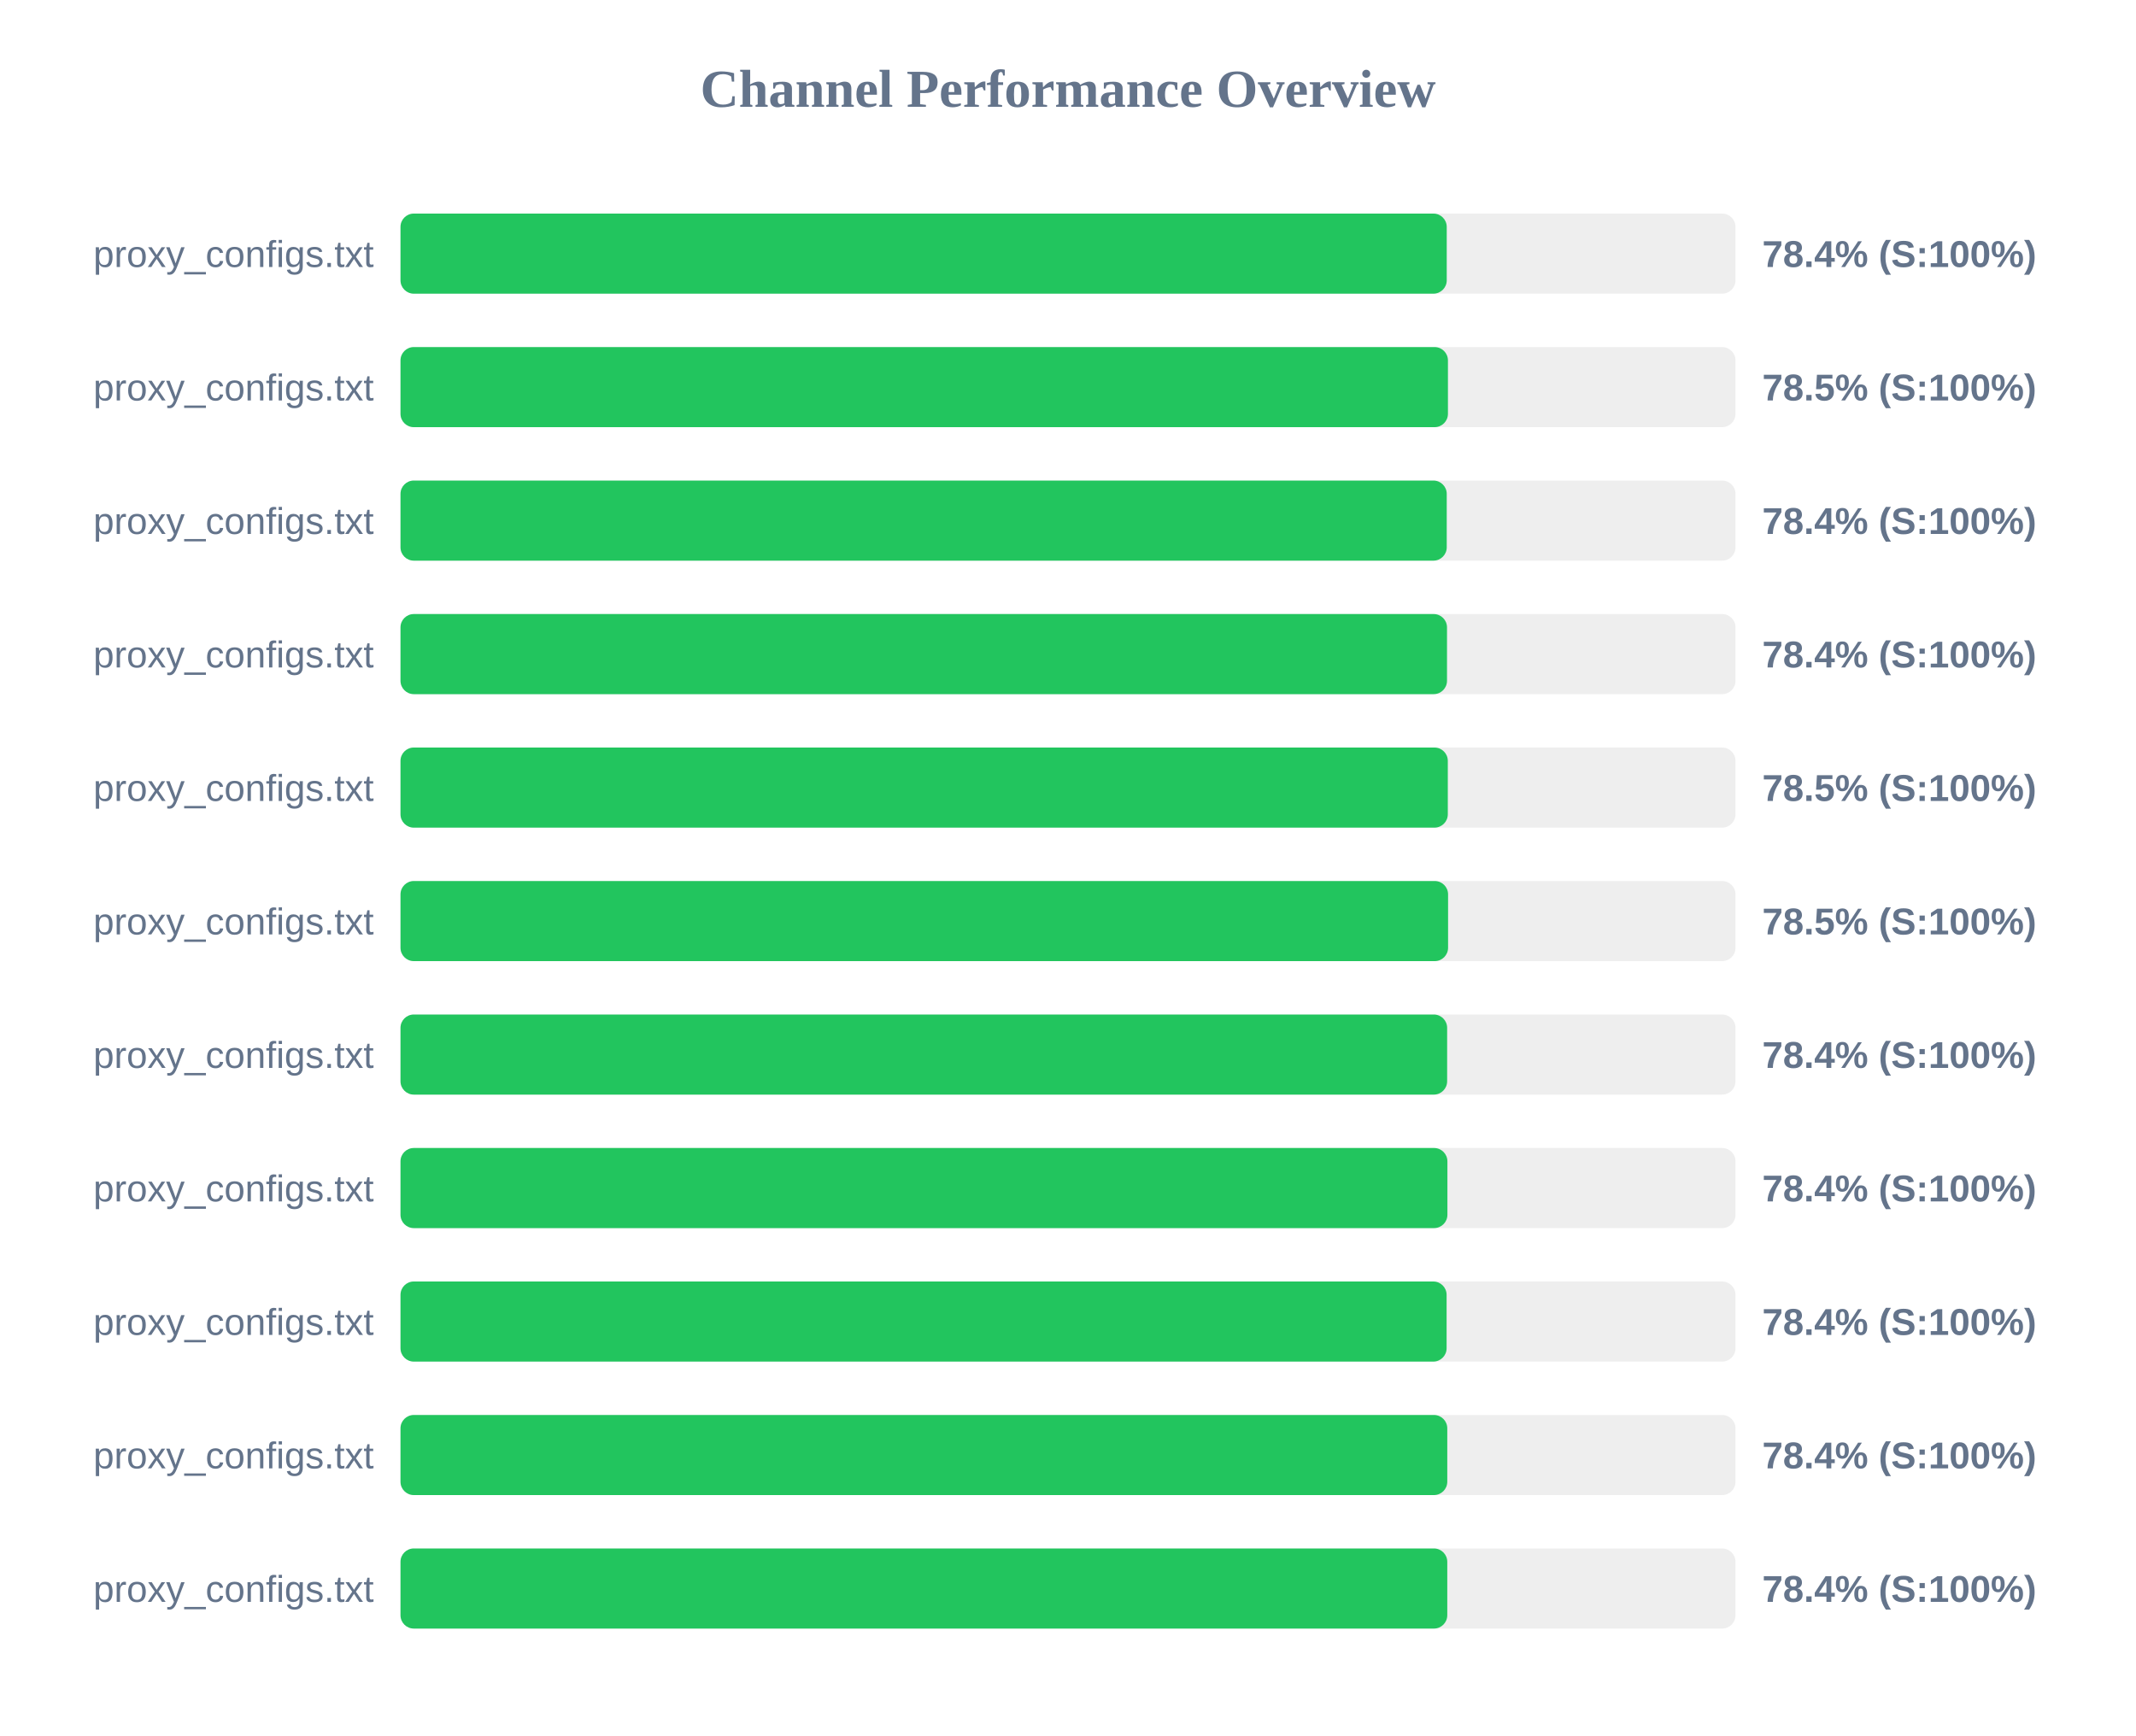
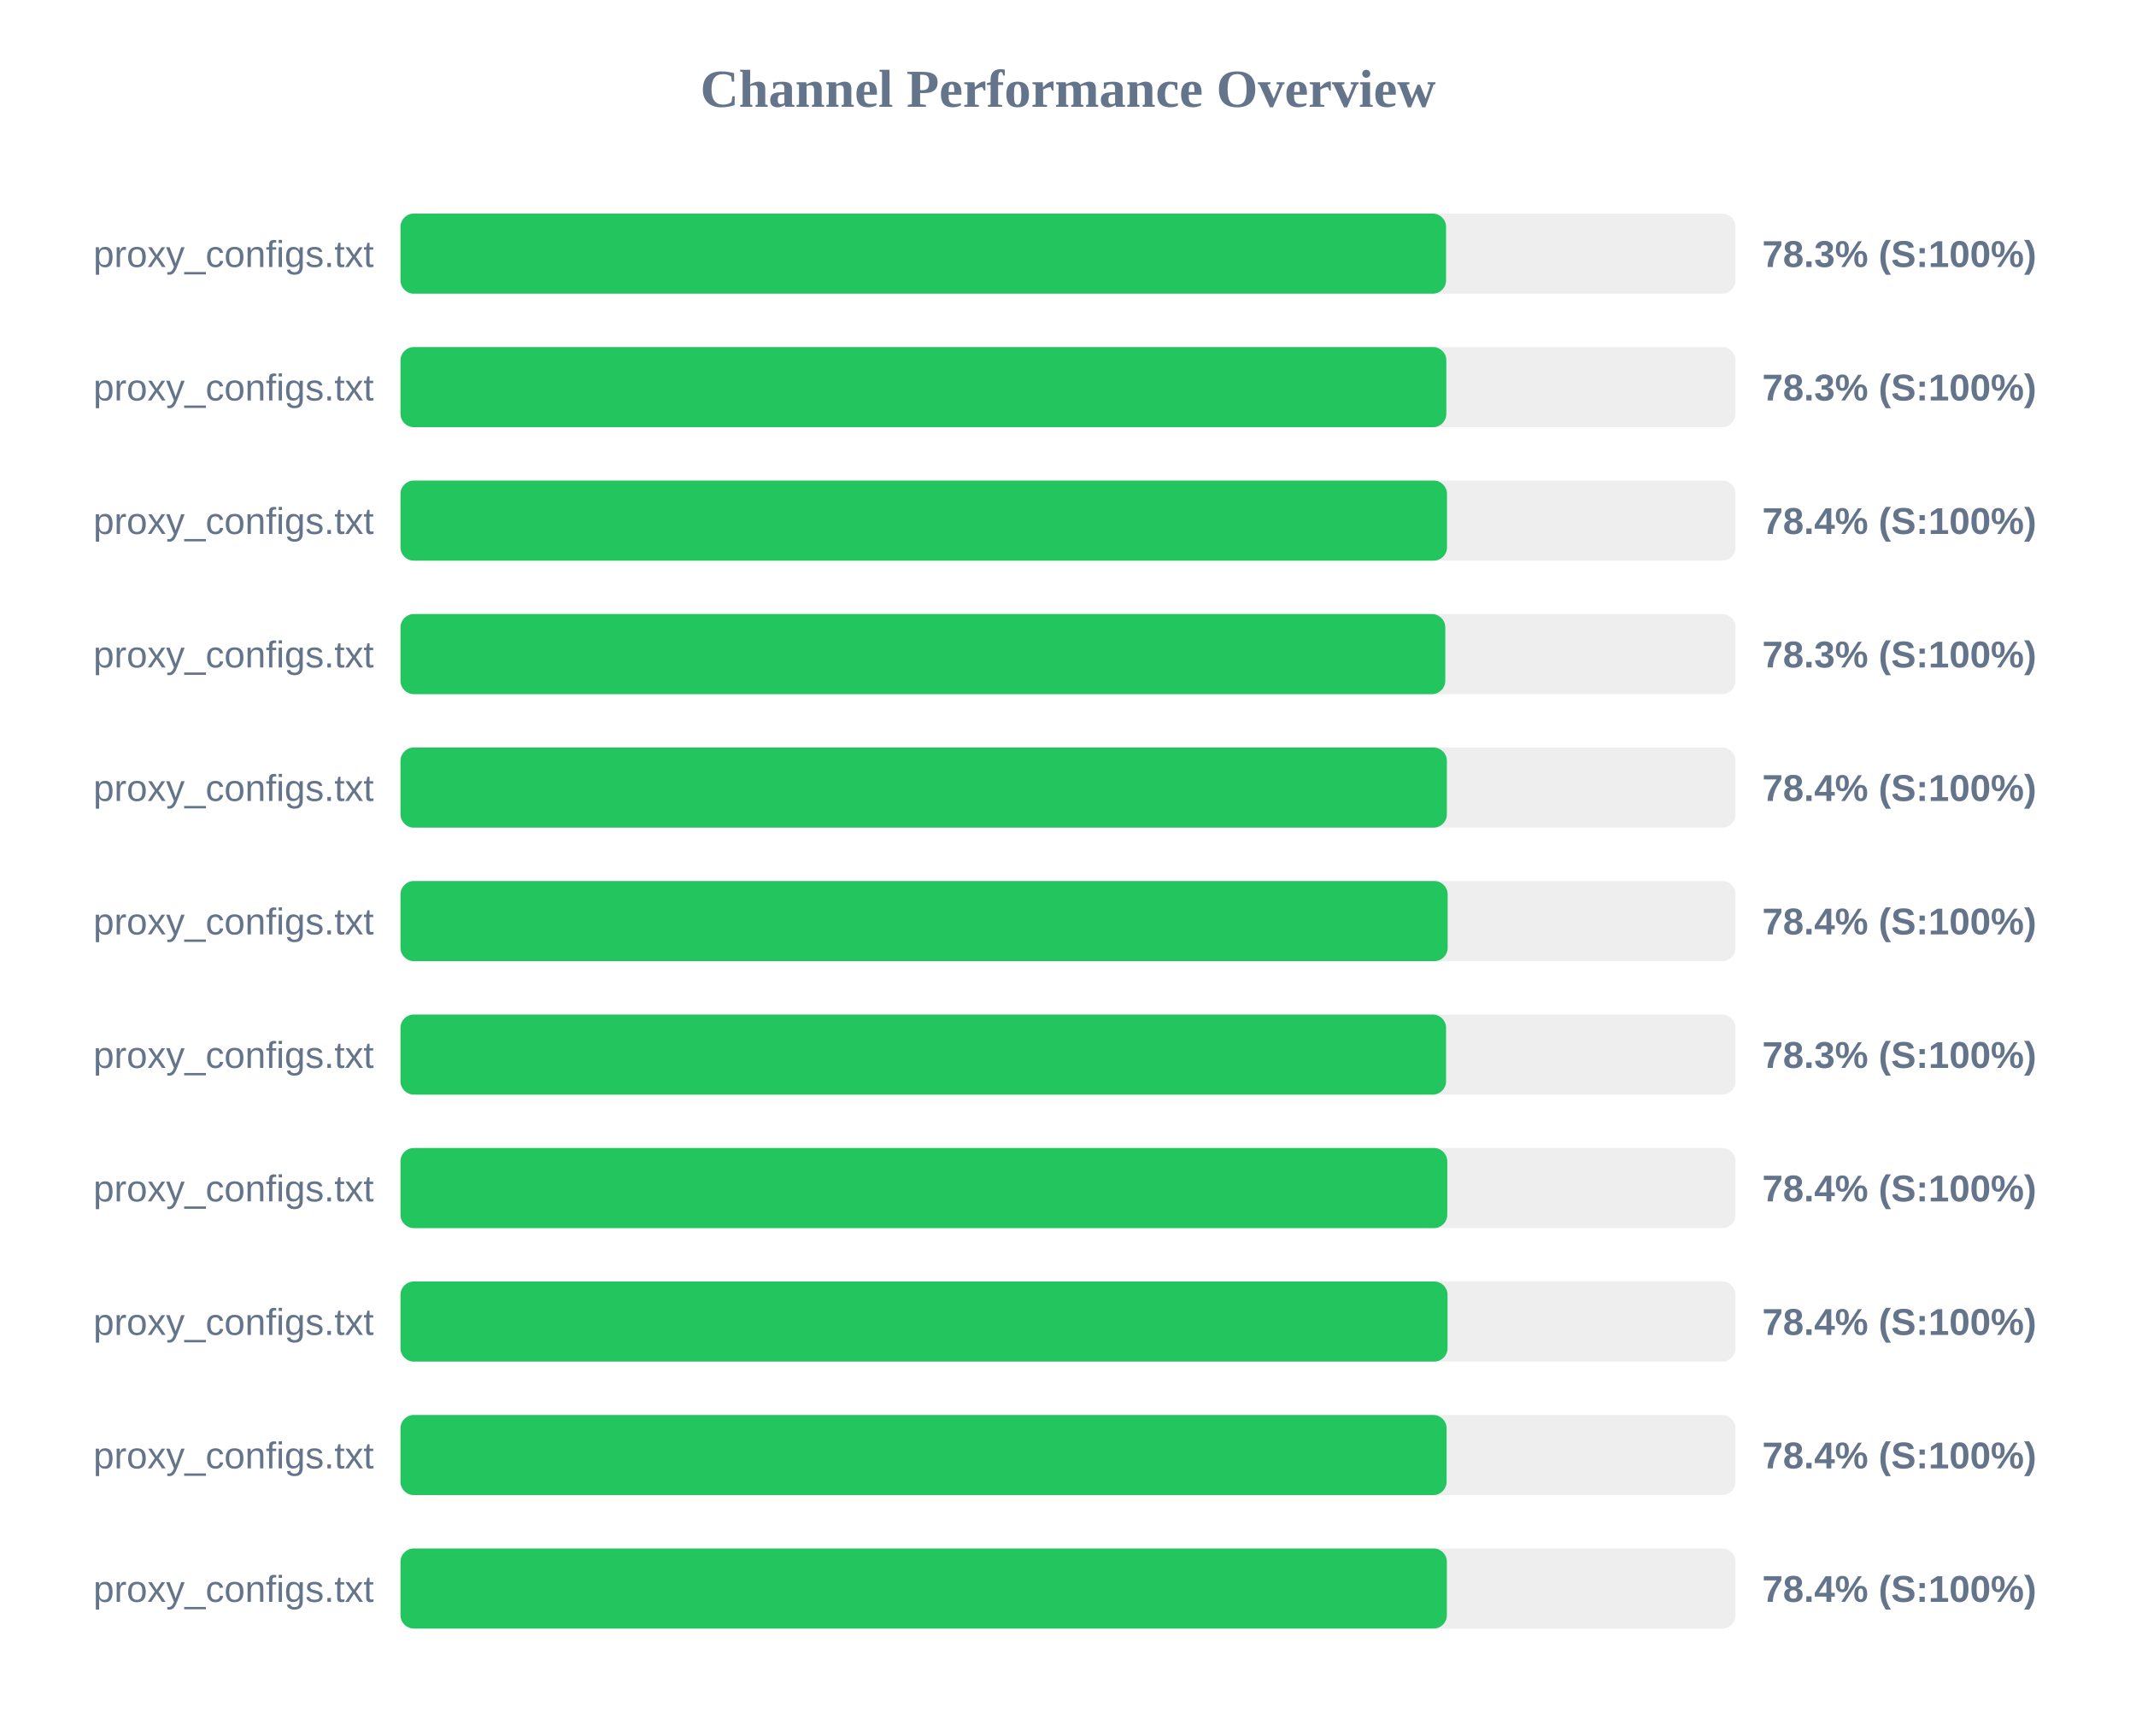
<svg xmlns="http://www.w3.org/2000/svg" width="800" height="650" version="1.1">
  <style>
        .row { font: 14px Arial; fill: #64748b; }
        .score { font: bold 14px Arial; fill: #64748b; }
    </style>
  <text x="400" y="40" text-anchor="middle" font-size="20px" font-weight="bold" fill="#64748b">Channel Performance Overview</text>
  <rect x="150" y="80" width="500" height="30" fill="#eee" rx="5" />
-   <rect x="150" y="80" width="391.85" height="30" fill="#22c55e" rx="5" />
+   <rect x="150" y="80" width="391.6" height="30" fill="#22c55e" rx="5" />
  <text x="140" y="100" text-anchor="end" class="row">proxy_configs.txt</text>
-   <text x="660" y="100" text-anchor="start" class="score">78.4% (S:100%)</text>
+   <text x="660" y="100" text-anchor="start" class="score">78.3% (S:100%)</text>
  <rect x="150" y="130" width="500" height="30" fill="#eee" rx="5" />
-   <rect x="150" y="130" width="392.3" height="30" fill="#22c55e" rx="5" />
+   <rect x="150" y="130" width="391.7" height="30" fill="#22c55e" rx="5" />
  <text x="140" y="150" text-anchor="end" class="row">proxy_configs.txt</text>
-   <text x="660" y="150" text-anchor="start" class="score">78.5% (S:100%)</text>
+   <text x="660" y="150" text-anchor="start" class="score">78.3% (S:100%)</text>
  <rect x="150" y="180" width="500" height="30" fill="#eee" rx="5" />
-   <rect x="150" y="180" width="391.85" height="30" fill="#22c55e" rx="5" />
+   <rect x="150" y="180" width="391.95" height="30" fill="#22c55e" rx="5" />
  <text x="140" y="200" text-anchor="end" class="row">proxy_configs.txt</text>
  <text x="660" y="200" text-anchor="start" class="score">78.4% (S:100%)</text>
  <rect x="150" y="230" width="500" height="30" fill="#eee" rx="5" />
-   <rect x="150" y="230" width="391.95" height="30" fill="#22c55e" rx="5" />
+   <rect x="150" y="230" width="391.3" height="30" fill="#22c55e" rx="5" />
  <text x="140" y="250" text-anchor="end" class="row">proxy_configs.txt</text>
-   <text x="660" y="250" text-anchor="start" class="score">78.4% (S:100%)</text>
+   <text x="660" y="250" text-anchor="start" class="score">78.3% (S:100%)</text>
  <rect x="150" y="280" width="500" height="30" fill="#eee" rx="5" />
-   <rect x="150" y="280" width="392.25" height="30" fill="#22c55e" rx="5" />
+   <rect x="150" y="280" width="391.9" height="30" fill="#22c55e" rx="5" />
  <text x="140" y="300" text-anchor="end" class="row">proxy_configs.txt</text>
-   <text x="660" y="300" text-anchor="start" class="score">78.5% (S:100%)</text>
+   <text x="660" y="300" text-anchor="start" class="score">78.4% (S:100%)</text>
  <rect x="150" y="330" width="500" height="30" fill="#eee" rx="5" />
-   <rect x="150" y="330" width="392.35" height="30" fill="#22c55e" rx="5" />
+   <rect x="150" y="330" width="392.2" height="30" fill="#22c55e" rx="5" />
  <text x="140" y="350" text-anchor="end" class="row">proxy_configs.txt</text>
-   <text x="660" y="350" text-anchor="start" class="score">78.5% (S:100%)</text>
+   <text x="660" y="350" text-anchor="start" class="score">78.4% (S:100%)</text>
  <rect x="150" y="380" width="500" height="30" fill="#eee" rx="5" />
-   <rect x="150" y="380" width="392.0" height="30" fill="#22c55e" rx="5" />
+   <rect x="150" y="380" width="391.6" height="30" fill="#22c55e" rx="5" />
  <text x="140" y="400" text-anchor="end" class="row">proxy_configs.txt</text>
-   <text x="660" y="400" text-anchor="start" class="score">78.4% (S:100%)</text>
+   <text x="660" y="400" text-anchor="start" class="score">78.3% (S:100%)</text>
  <rect x="150" y="430" width="500" height="30" fill="#eee" rx="5" />
-   <rect x="150" y="430" width="392.1" height="30" fill="#22c55e" rx="5" />
+   <rect x="150" y="430" width="392.05" height="30" fill="#22c55e" rx="5" />
  <text x="140" y="450" text-anchor="end" class="row">proxy_configs.txt</text>
  <text x="660" y="450" text-anchor="start" class="score">78.4% (S:100%)</text>
  <rect x="150" y="480" width="500" height="30" fill="#eee" rx="5" />
-   <rect x="150" y="480" width="391.8" height="30" fill="#22c55e" rx="5" />
+   <rect x="150" y="480" width="392.15" height="30" fill="#22c55e" rx="5" />
  <text x="140" y="500" text-anchor="end" class="row">proxy_configs.txt</text>
  <text x="660" y="500" text-anchor="start" class="score">78.4% (S:100%)</text>
  <rect x="150" y="530" width="500" height="30" fill="#eee" rx="5" />
-   <rect x="150" y="530" width="392.05" height="30" fill="#22c55e" rx="5" />
+   <rect x="150" y="530" width="391.8" height="30" fill="#22c55e" rx="5" />
  <text x="140" y="550" text-anchor="end" class="row">proxy_configs.txt</text>
  <text x="660" y="550" text-anchor="start" class="score">78.4% (S:100%)</text>
  <rect x="150" y="580" width="500" height="30" fill="#eee" rx="5" />
-   <rect x="150" y="580" width="392.05" height="30" fill="#22c55e" rx="5" />
+   <rect x="150" y="580" width="391.9" height="30" fill="#22c55e" rx="5" />
  <text x="140" y="600" text-anchor="end" class="row">proxy_configs.txt</text>
  <text x="660" y="600" text-anchor="start" class="score">78.4% (S:100%)</text>
</svg>
